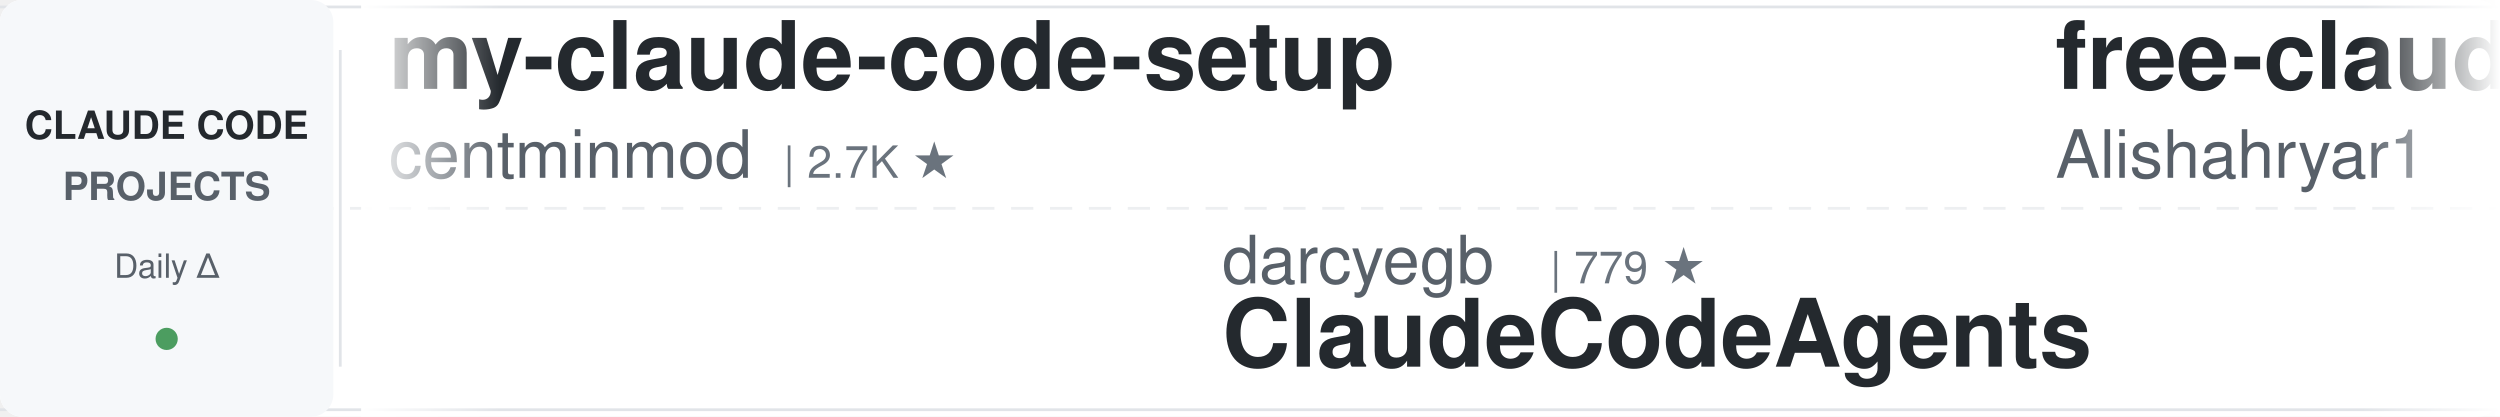
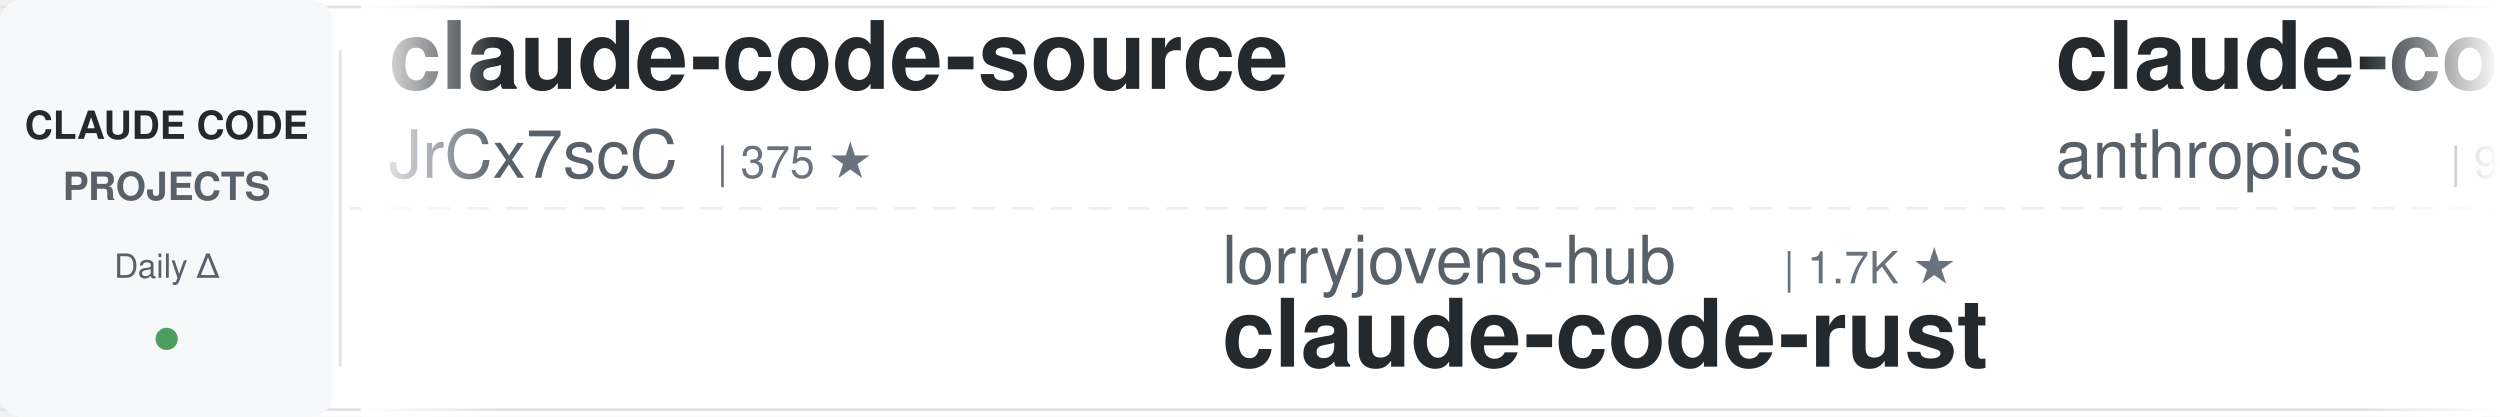
<svg xmlns="http://www.w3.org/2000/svg" width="900" height="150">
  <defs>
    <linearGradient id="leftFade" x1="0%" y1="0%" x2="100%" y2="0%">
      <stop offset="0%" style="stop-color:#ffffff;stop-opacity:1" />
      <stop offset="100%" style="stop-color:#ffffff;stop-opacity:0" />
    </linearGradient>
    <linearGradient id="rightFade" x1="0%" y1="0%" x2="100%" y2="0%">
      <stop offset="0%" style="stop-color:#ffffff;stop-opacity:0" />
      <stop offset="100%" style="stop-color:#ffffff;stop-opacity:1" />
    </linearGradient>
  </defs>
  <rect width="900" height="150" fill="#ffffff" rx="8" />
  <rect x="0" y="2" width="900" height="1" fill="#e1e4e8" />
  <rect x="0" y="147" width="900" height="1" fill="#e1e4e8" />
  <line x1="0" y1="75" x2="900" y2="75" stroke="#e1e4e8" stroke-width="1" stroke-dasharray="8 6" opacity="0.6" />
  <rect x="0" y="0" width="120" height="150" fill="#f6f8fa" rx="8" />
  <text x="60" y="50" font-family="-apple-system, BlinkMacSystemFont, 'Segoe UI', Helvetica, Arial, sans-serif" font-size="14" font-weight="600" fill="#24292e" text-anchor="middle">CLAUDE CODE</text>
  <text x="60" y="72" font-family="-apple-system, BlinkMacSystemFont, 'Segoe UI', Helvetica, Arial, sans-serif" font-size="14" font-weight="600" fill="#586069" text-anchor="middle">PROJECTS</text>
  <text x="60" y="100" font-family="-apple-system, BlinkMacSystemFont, 'Segoe UI', Helvetica, Arial, sans-serif" font-size="12" font-weight="500" fill="#586069" text-anchor="middle">Daily Δ</text>
  <circle cx="60" cy="122" r="4" fill="#22863a" opacity="0.8" />
  <rect x="122" y="18" width="1" height="114" fill="#e1e4e8" />
  <clipPath id="tickerClip">
    <rect x="130" y="0" width="770" height="150" />
  </clipPath>
  <g clip-path="url(#tickerClip)">
    <g id="tickerItems">
      <animateTransform attributeName="transform" attributeType="XML" type="translate" from="0 0" to="-3000 0" dur="54s" repeatCount="indefinite" />
      <g transform="translate(0, 0)">
-         <text x="140" y="32" font-family="-apple-system, BlinkMacSystemFont, 'Segoe UI', Helvetica, Arial, sans-serif" font-size="34" font-weight="600" fill="#24292e">my-claude-code-setup</text>
-         <text x="140" y="64" font-family="-apple-system, BlinkMacSystemFont, 'Segoe UI', Helvetica, Arial, sans-serif" font-size="24" font-weight="400" fill="#586069">centminmod</text>
-         <text x="282" y="64" font-family="-apple-system, BlinkMacSystemFont, 'Segoe UI', Helvetica, Arial, sans-serif" font-size="16" font-weight="500" fill="#6a737d">| 2.7K ★</text>
+         <text x="140" y="32" font-family="-apple-system, BlinkMacSystemFont, 'Segoe UI', Helvetica, Arial, sans-serif" font-size="34" font-weight="600" fill="#24292e">claude-code-source</text>
+         <text x="140" y="64" font-family="-apple-system, BlinkMacSystemFont, 'Segoe UI', Helvetica, Arial, sans-serif" font-size="24" font-weight="400" fill="#586069">JrCx7scC</text>
+         <text x="258" y="64" font-family="-apple-system, BlinkMacSystemFont, 'Segoe UI', Helvetica, Arial, sans-serif" font-size="16" font-weight="500" fill="#6a737d">| 375 ★</text>
      </g>
      <g transform="translate(300, 0)">
-         <text x="140" y="102" font-family="-apple-system, BlinkMacSystemFont, 'Segoe UI', Helvetica, Arial, sans-serif" font-size="24" font-weight="400" fill="#586069">darcyegb</text>
-         <text x="258" y="102" font-family="-apple-system, BlinkMacSystemFont, 'Segoe UI', Helvetica, Arial, sans-serif" font-size="16" font-weight="500" fill="#6a737d">| 779 ★</text>
-         <text x="140" y="132" font-family="-apple-system, BlinkMacSystemFont, 'Segoe UI', Helvetica, Arial, sans-serif" font-size="34" font-weight="600" fill="#24292e">ClaudeCodeAgents</text>
+         <text x="140" y="102" font-family="-apple-system, BlinkMacSystemFont, 'Segoe UI', Helvetica, Arial, sans-serif" font-size="24" font-weight="400" fill="#586069">lorryjovens-hub</text>
+         <text x="342" y="102" font-family="-apple-system, BlinkMacSystemFont, 'Segoe UI', Helvetica, Arial, sans-serif" font-size="16" font-weight="500" fill="#6a737d">| 1.7K ★</text>
+         <text x="140" y="132" font-family="-apple-system, BlinkMacSystemFont, 'Segoe UI', Helvetica, Arial, sans-serif" font-size="34" font-weight="600" fill="#24292e">claude-code-rust</text>
      </g>
      <g transform="translate(600, 0)">
-         <text x="140" y="32" font-family="-apple-system, BlinkMacSystemFont, 'Segoe UI', Helvetica, Arial, sans-serif" font-size="34" font-weight="600" fill="#24292e">free-claude-code</text>
-         <text x="140" y="64" font-family="-apple-system, BlinkMacSystemFont, 'Segoe UI', Helvetica, Arial, sans-serif" font-size="24" font-weight="400" fill="#586069">Alishahryar1</text>
-         <text x="306" y="64" font-family="-apple-system, BlinkMacSystemFont, 'Segoe UI', Helvetica, Arial, sans-serif" font-size="16" font-weight="500" fill="#6a737d">| 66.0K ★</text>
+         <text x="140" y="32" font-family="-apple-system, BlinkMacSystemFont, 'Segoe UI', Helvetica, Arial, sans-serif" font-size="34" font-weight="600" fill="#24292e">claude-code-action</text>
+         <text x="140" y="64" font-family="-apple-system, BlinkMacSystemFont, 'Segoe UI', Helvetica, Arial, sans-serif" font-size="24" font-weight="400" fill="#586069">anthropics</text>
+         <text x="282" y="64" font-family="-apple-system, BlinkMacSystemFont, 'Segoe UI', Helvetica, Arial, sans-serif" font-size="16" font-weight="500" fill="#6a737d">| 9.8K ★</text>
      </g>
      <g transform="translate(900, 0)">
-         <text x="140" y="102" font-family="-apple-system, BlinkMacSystemFont, 'Segoe UI', Helvetica, Arial, sans-serif" font-size="24" font-weight="400" fill="#586069">AICoderTudou</text>
-         <text x="306" y="102" font-family="-apple-system, BlinkMacSystemFont, 'Segoe UI', Helvetica, Arial, sans-serif" font-size="16" font-weight="500" fill="#6a737d">| 493 ★</text>
-         <text x="140" y="132" font-family="-apple-system, BlinkMacSystemFont, 'Segoe UI', Helvetica, Arial, sans-serif" font-size="34" font-weight="600" fill="#24292e">claude-code-tudou</text>
+         <text x="140" y="102" font-family="-apple-system, BlinkMacSystemFont, 'Segoe UI', Helvetica, Arial, sans-serif" font-size="24" font-weight="400" fill="#586069">feiskyer</text>
+         <text x="258" y="102" font-family="-apple-system, BlinkMacSystemFont, 'Segoe UI', Helvetica, Arial, sans-serif" font-size="16" font-weight="500" fill="#6a737d">| 1.7K ★</text>
+         <text x="140" y="132" font-family="-apple-system, BlinkMacSystemFont, 'Segoe UI', Helvetica, Arial, sans-serif" font-size="34" font-weight="600" fill="#24292e">claude-code-settings</text>
      </g>
      <g transform="translate(1200, 0)">
-         <text x="140" y="32" font-family="-apple-system, BlinkMacSystemFont, 'Segoe UI', Helvetica, Arial, sans-serif" font-size="34" font-weight="600" fill="#24292e">claude-code-tips</text>
-         <text x="140" y="64" font-family="-apple-system, BlinkMacSystemFont, 'Segoe UI', Helvetica, Arial, sans-serif" font-size="24" font-weight="400" fill="#586069">ykdojo</text>
-         <text x="234" y="64" font-family="-apple-system, BlinkMacSystemFont, 'Segoe UI', Helvetica, Arial, sans-serif" font-size="16" font-weight="500" fill="#6a737d">| 10.3K ★</text>
+         <text x="140" y="32" font-family="-apple-system, BlinkMacSystemFont, 'Segoe UI', Helvetica, Arial, sans-serif" font-size="34" font-weight="600" fill="#24292e">claude-code-from-scratch</text>
+         <text x="140" y="64" font-family="-apple-system, BlinkMacSystemFont, 'Segoe UI', Helvetica, Arial, sans-serif" font-size="24" font-weight="400" fill="#586069">Windy3f3f3f3f</text>
+         <text x="318" y="64" font-family="-apple-system, BlinkMacSystemFont, 'Segoe UI', Helvetica, Arial, sans-serif" font-size="16" font-weight="500" fill="#6a737d">| 2.8K ★</text>
      </g>
      <g transform="translate(1500, 0)">
-         <text x="140" y="102" font-family="-apple-system, BlinkMacSystemFont, 'Segoe UI', Helvetica, Arial, sans-serif" font-size="24" font-weight="400" fill="#586069">edmund-io</text>
-         <text x="270" y="102" font-family="-apple-system, BlinkMacSystemFont, 'Segoe UI', Helvetica, Arial, sans-serif" font-size="16" font-weight="500" fill="#6a737d">| 1.5K ★</text>
-         <text x="140" y="132" font-family="-apple-system, BlinkMacSystemFont, 'Segoe UI', Helvetica, Arial, sans-serif" font-size="34" font-weight="600" fill="#24292e">edmunds-claude-code</text>
+         <text x="140" y="102" font-family="-apple-system, BlinkMacSystemFont, 'Segoe UI', Helvetica, Arial, sans-serif" font-size="24" font-weight="400" fill="#586069">andrew-kramer-inno</text>
+         <text x="378" y="102" font-family="-apple-system, BlinkMacSystemFont, 'Segoe UI', Helvetica, Arial, sans-serif" font-size="16" font-weight="500" fill="#6a737d">| 595 ★</text>
+         <text x="140" y="132" font-family="-apple-system, BlinkMacSystemFont, 'Segoe UI', Helvetica, Arial, sans-serif" font-size="34" font-weight="600" fill="#24292e">claude-code-source-build</text>
      </g>
      <g transform="translate(1800, 0)">
-         <text x="140" y="32" font-family="-apple-system, BlinkMacSystemFont, 'Segoe UI', Helvetica, Arial, sans-serif" font-size="34" font-weight="600" fill="#24292e">everything-claude-code-z...</text>
-         <text x="140" y="64" font-family="-apple-system, BlinkMacSystemFont, 'Segoe UI', Helvetica, Arial, sans-serif" font-size="24" font-weight="400" fill="#586069">xu-xiang</text>
-         <text x="258" y="64" font-family="-apple-system, BlinkMacSystemFont, 'Segoe UI', Helvetica, Arial, sans-serif" font-size="16" font-weight="500" fill="#6a737d">| 2.0K ★</text>
+         <text x="140" y="32" font-family="-apple-system, BlinkMacSystemFont, 'Segoe UI', Helvetica, Arial, sans-serif" font-size="34" font-weight="600" fill="#24292e">claude-code-security-rev...</text>
+         <text x="140" y="64" font-family="-apple-system, BlinkMacSystemFont, 'Segoe UI', Helvetica, Arial, sans-serif" font-size="24" font-weight="400" fill="#586069">anthropics</text>
+         <text x="282" y="64" font-family="-apple-system, BlinkMacSystemFont, 'Segoe UI', Helvetica, Arial, sans-serif" font-size="16" font-weight="500" fill="#6a737d">| 6.7K ★</text>
      </g>
      <g transform="translate(2100, 0)">
-         <text x="140" y="102" font-family="-apple-system, BlinkMacSystemFont, 'Segoe UI', Helvetica, Arial, sans-serif" font-size="24" font-weight="400" fill="#586069">Yuyz0112</text>
-         <text x="258" y="102" font-family="-apple-system, BlinkMacSystemFont, 'Segoe UI', Helvetica, Arial, sans-serif" font-size="16" font-weight="500" fill="#6a737d">| 2.4K ★</text>
-         <text x="140" y="132" font-family="-apple-system, BlinkMacSystemFont, 'Segoe UI', Helvetica, Arial, sans-serif" font-size="34" font-weight="600" fill="#24292e">claude-code-reverse</text>
+         <text x="140" y="102" font-family="-apple-system, BlinkMacSystemFont, 'Segoe UI', Helvetica, Arial, sans-serif" font-size="24" font-weight="400" fill="#586069">Yeachan-Heo</text>
+         <text x="294" y="102" font-family="-apple-system, BlinkMacSystemFont, 'Segoe UI', Helvetica, Arial, sans-serif" font-size="16" font-weight="500" fill="#6a737d">| 40.5K ★</text>
+         <text x="140" y="132" font-family="-apple-system, BlinkMacSystemFont, 'Segoe UI', Helvetica, Arial, sans-serif" font-size="34" font-weight="600" fill="#24292e">oh-my-claudecode</text>
      </g>
      <g transform="translate(2400, 0)">
-         <text x="140" y="32" font-family="-apple-system, BlinkMacSystemFont, 'Segoe UI', Helvetica, Arial, sans-serif" font-size="34" font-weight="600" fill="#24292e">claude-code-source-build</text>
-         <text x="140" y="64" font-family="-apple-system, BlinkMacSystemFont, 'Segoe UI', Helvetica, Arial, sans-serif" font-size="24" font-weight="400" fill="#586069">andrew-kramer-inno</text>
-         <text x="378" y="64" font-family="-apple-system, BlinkMacSystemFont, 'Segoe UI', Helvetica, Arial, sans-serif" font-size="16" font-weight="500" fill="#6a737d">| 595 ★</text>
+         <text x="140" y="32" font-family="-apple-system, BlinkMacSystemFont, 'Segoe UI', Helvetica, Arial, sans-serif" font-size="34" font-weight="600" fill="#24292e">claude_code_src</text>
+         <text x="140" y="64" font-family="-apple-system, BlinkMacSystemFont, 'Segoe UI', Helvetica, Arial, sans-serif" font-size="24" font-weight="400" fill="#586069">ponponon</text>
+         <text x="258" y="64" font-family="-apple-system, BlinkMacSystemFont, 'Segoe UI', Helvetica, Arial, sans-serif" font-size="16" font-weight="500" fill="#6a737d">| 2.3K ★</text>
      </g>
      <g transform="translate(2700, 0)">
-         <text x="140" y="102" font-family="-apple-system, BlinkMacSystemFont, 'Segoe UI', Helvetica, Arial, sans-serif" font-size="24" font-weight="400" fill="#586069">WorldFlowAI</text>
-         <text x="294" y="102" font-family="-apple-system, BlinkMacSystemFont, 'Segoe UI', Helvetica, Arial, sans-serif" font-size="16" font-weight="500" fill="#6a737d">| 5.8K ★</text>
-         <text x="140" y="132" font-family="-apple-system, BlinkMacSystemFont, 'Segoe UI', Helvetica, Arial, sans-serif" font-size="34" font-weight="600" fill="#24292e">everything-claude-code</text>
+         <text x="140" y="102" font-family="-apple-system, BlinkMacSystemFont, 'Segoe UI', Helvetica, Arial, sans-serif" font-size="24" font-weight="400" fill="#586069">davila7</text>
+         <text x="246" y="102" font-family="-apple-system, BlinkMacSystemFont, 'Segoe UI', Helvetica, Arial, sans-serif" font-size="16" font-weight="500" fill="#6a737d">| 33.1K ★</text>
+         <text x="140" y="132" font-family="-apple-system, BlinkMacSystemFont, 'Segoe UI', Helvetica, Arial, sans-serif" font-size="34" font-weight="600" fill="#24292e">claude-code-templates</text>
      </g>
      <g transform="translate(3000, 0)">
-         <text x="140" y="32" font-family="-apple-system, BlinkMacSystemFont, 'Segoe UI', Helvetica, Arial, sans-serif" font-size="34" font-weight="600" fill="#24292e">my-claude-code-setup</text>
-         <text x="140" y="64" font-family="-apple-system, BlinkMacSystemFont, 'Segoe UI', Helvetica, Arial, sans-serif" font-size="24" font-weight="400" fill="#586069">centminmod</text>
-         <text x="282" y="64" font-family="-apple-system, BlinkMacSystemFont, 'Segoe UI', Helvetica, Arial, sans-serif" font-size="16" font-weight="500" fill="#6a737d">| 2.7K ★</text>
+         <text x="140" y="32" font-family="-apple-system, BlinkMacSystemFont, 'Segoe UI', Helvetica, Arial, sans-serif" font-size="34" font-weight="600" fill="#24292e">claude-code-source</text>
+         <text x="140" y="64" font-family="-apple-system, BlinkMacSystemFont, 'Segoe UI', Helvetica, Arial, sans-serif" font-size="24" font-weight="400" fill="#586069">JrCx7scC</text>
+         <text x="258" y="64" font-family="-apple-system, BlinkMacSystemFont, 'Segoe UI', Helvetica, Arial, sans-serif" font-size="16" font-weight="500" fill="#6a737d">| 375 ★</text>
      </g>
      <g transform="translate(3300, 0)">
-         <text x="140" y="102" font-family="-apple-system, BlinkMacSystemFont, 'Segoe UI', Helvetica, Arial, sans-serif" font-size="24" font-weight="400" fill="#586069">darcyegb</text>
-         <text x="258" y="102" font-family="-apple-system, BlinkMacSystemFont, 'Segoe UI', Helvetica, Arial, sans-serif" font-size="16" font-weight="500" fill="#6a737d">| 779 ★</text>
-         <text x="140" y="132" font-family="-apple-system, BlinkMacSystemFont, 'Segoe UI', Helvetica, Arial, sans-serif" font-size="34" font-weight="600" fill="#24292e">ClaudeCodeAgents</text>
+         <text x="140" y="102" font-family="-apple-system, BlinkMacSystemFont, 'Segoe UI', Helvetica, Arial, sans-serif" font-size="24" font-weight="400" fill="#586069">lorryjovens-hub</text>
+         <text x="342" y="102" font-family="-apple-system, BlinkMacSystemFont, 'Segoe UI', Helvetica, Arial, sans-serif" font-size="16" font-weight="500" fill="#6a737d">| 1.7K ★</text>
+         <text x="140" y="132" font-family="-apple-system, BlinkMacSystemFont, 'Segoe UI', Helvetica, Arial, sans-serif" font-size="34" font-weight="600" fill="#24292e">claude-code-rust</text>
      </g>
      <g transform="translate(3600, 0)">
-         <text x="140" y="32" font-family="-apple-system, BlinkMacSystemFont, 'Segoe UI', Helvetica, Arial, sans-serif" font-size="34" font-weight="600" fill="#24292e">free-claude-code</text>
-         <text x="140" y="64" font-family="-apple-system, BlinkMacSystemFont, 'Segoe UI', Helvetica, Arial, sans-serif" font-size="24" font-weight="400" fill="#586069">Alishahryar1</text>
-         <text x="306" y="64" font-family="-apple-system, BlinkMacSystemFont, 'Segoe UI', Helvetica, Arial, sans-serif" font-size="16" font-weight="500" fill="#6a737d">| 66.0K ★</text>
+         <text x="140" y="32" font-family="-apple-system, BlinkMacSystemFont, 'Segoe UI', Helvetica, Arial, sans-serif" font-size="34" font-weight="600" fill="#24292e">claude-code-action</text>
+         <text x="140" y="64" font-family="-apple-system, BlinkMacSystemFont, 'Segoe UI', Helvetica, Arial, sans-serif" font-size="24" font-weight="400" fill="#586069">anthropics</text>
+         <text x="282" y="64" font-family="-apple-system, BlinkMacSystemFont, 'Segoe UI', Helvetica, Arial, sans-serif" font-size="16" font-weight="500" fill="#6a737d">| 9.8K ★</text>
      </g>
      <g transform="translate(3900, 0)">
-         <text x="140" y="102" font-family="-apple-system, BlinkMacSystemFont, 'Segoe UI', Helvetica, Arial, sans-serif" font-size="24" font-weight="400" fill="#586069">AICoderTudou</text>
-         <text x="306" y="102" font-family="-apple-system, BlinkMacSystemFont, 'Segoe UI', Helvetica, Arial, sans-serif" font-size="16" font-weight="500" fill="#6a737d">| 493 ★</text>
-         <text x="140" y="132" font-family="-apple-system, BlinkMacSystemFont, 'Segoe UI', Helvetica, Arial, sans-serif" font-size="34" font-weight="600" fill="#24292e">claude-code-tudou</text>
+         <text x="140" y="102" font-family="-apple-system, BlinkMacSystemFont, 'Segoe UI', Helvetica, Arial, sans-serif" font-size="24" font-weight="400" fill="#586069">feiskyer</text>
+         <text x="258" y="102" font-family="-apple-system, BlinkMacSystemFont, 'Segoe UI', Helvetica, Arial, sans-serif" font-size="16" font-weight="500" fill="#6a737d">| 1.7K ★</text>
+         <text x="140" y="132" font-family="-apple-system, BlinkMacSystemFont, 'Segoe UI', Helvetica, Arial, sans-serif" font-size="34" font-weight="600" fill="#24292e">claude-code-settings</text>
      </g>
    </g>
  </g>
  <rect x="130" y="0" width="50" height="150" fill="url(#leftFade)" />
  <rect x="850" y="0" width="50" height="150" fill="url(#rightFade)" />
</svg>
